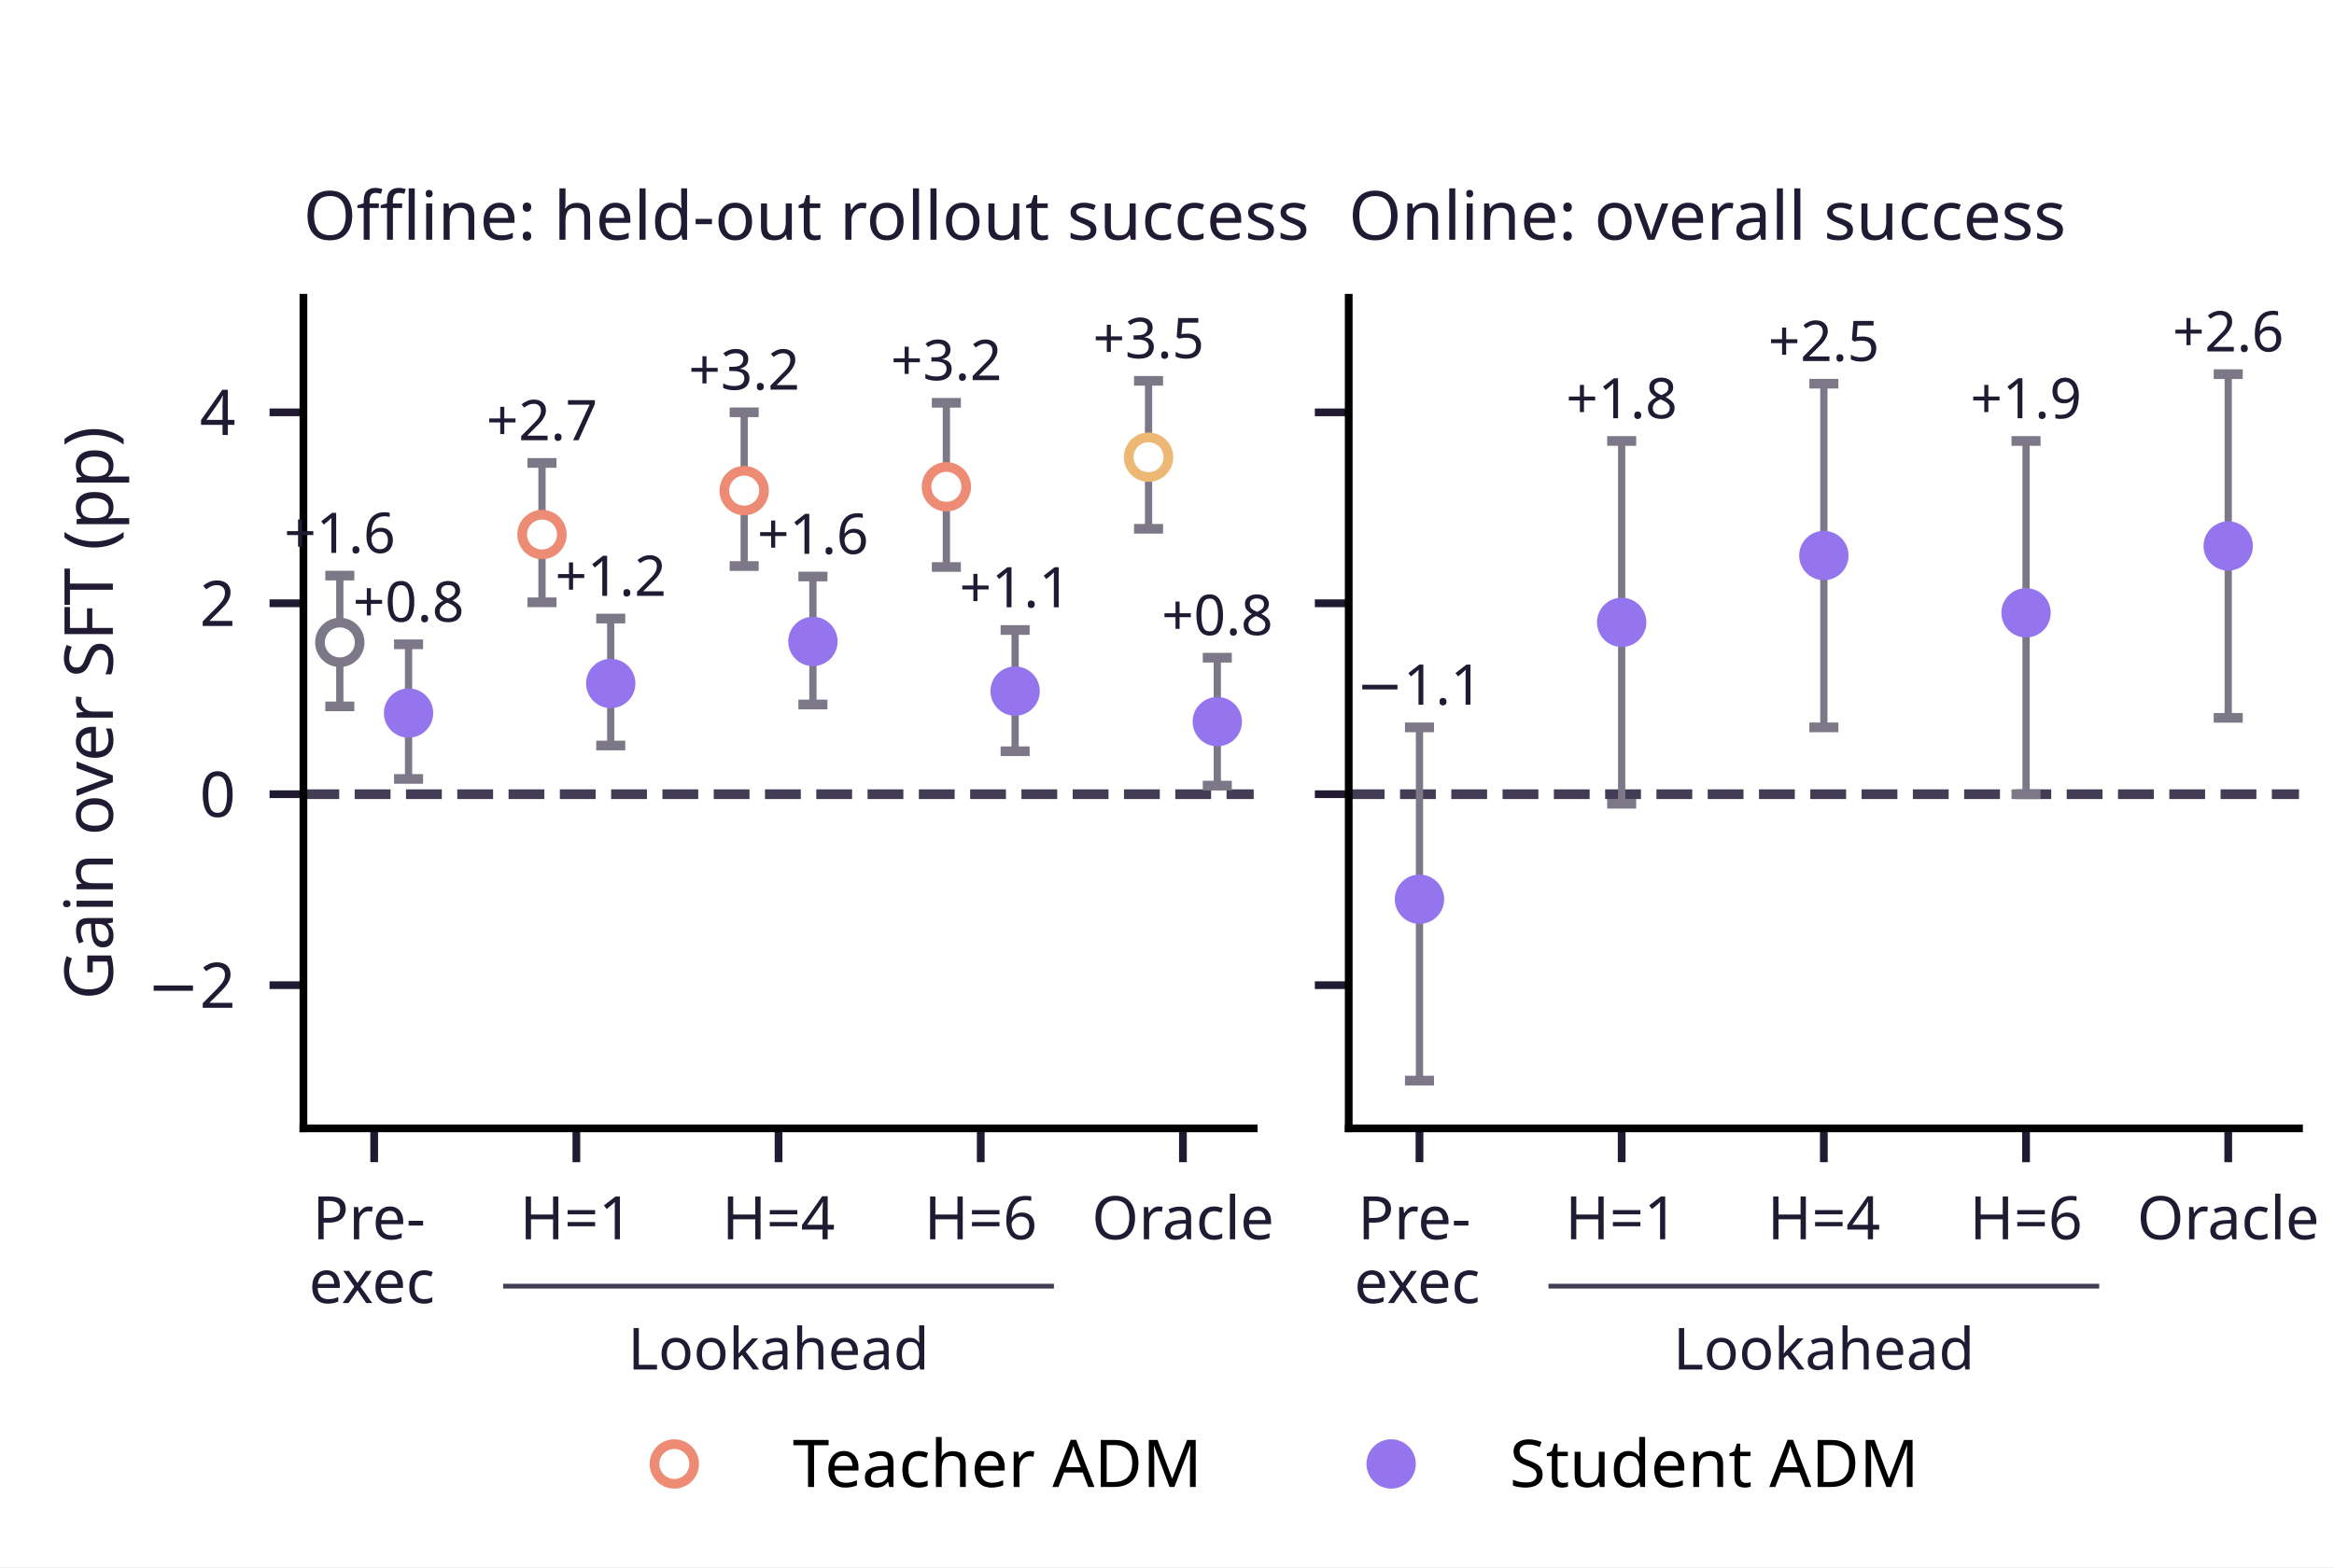
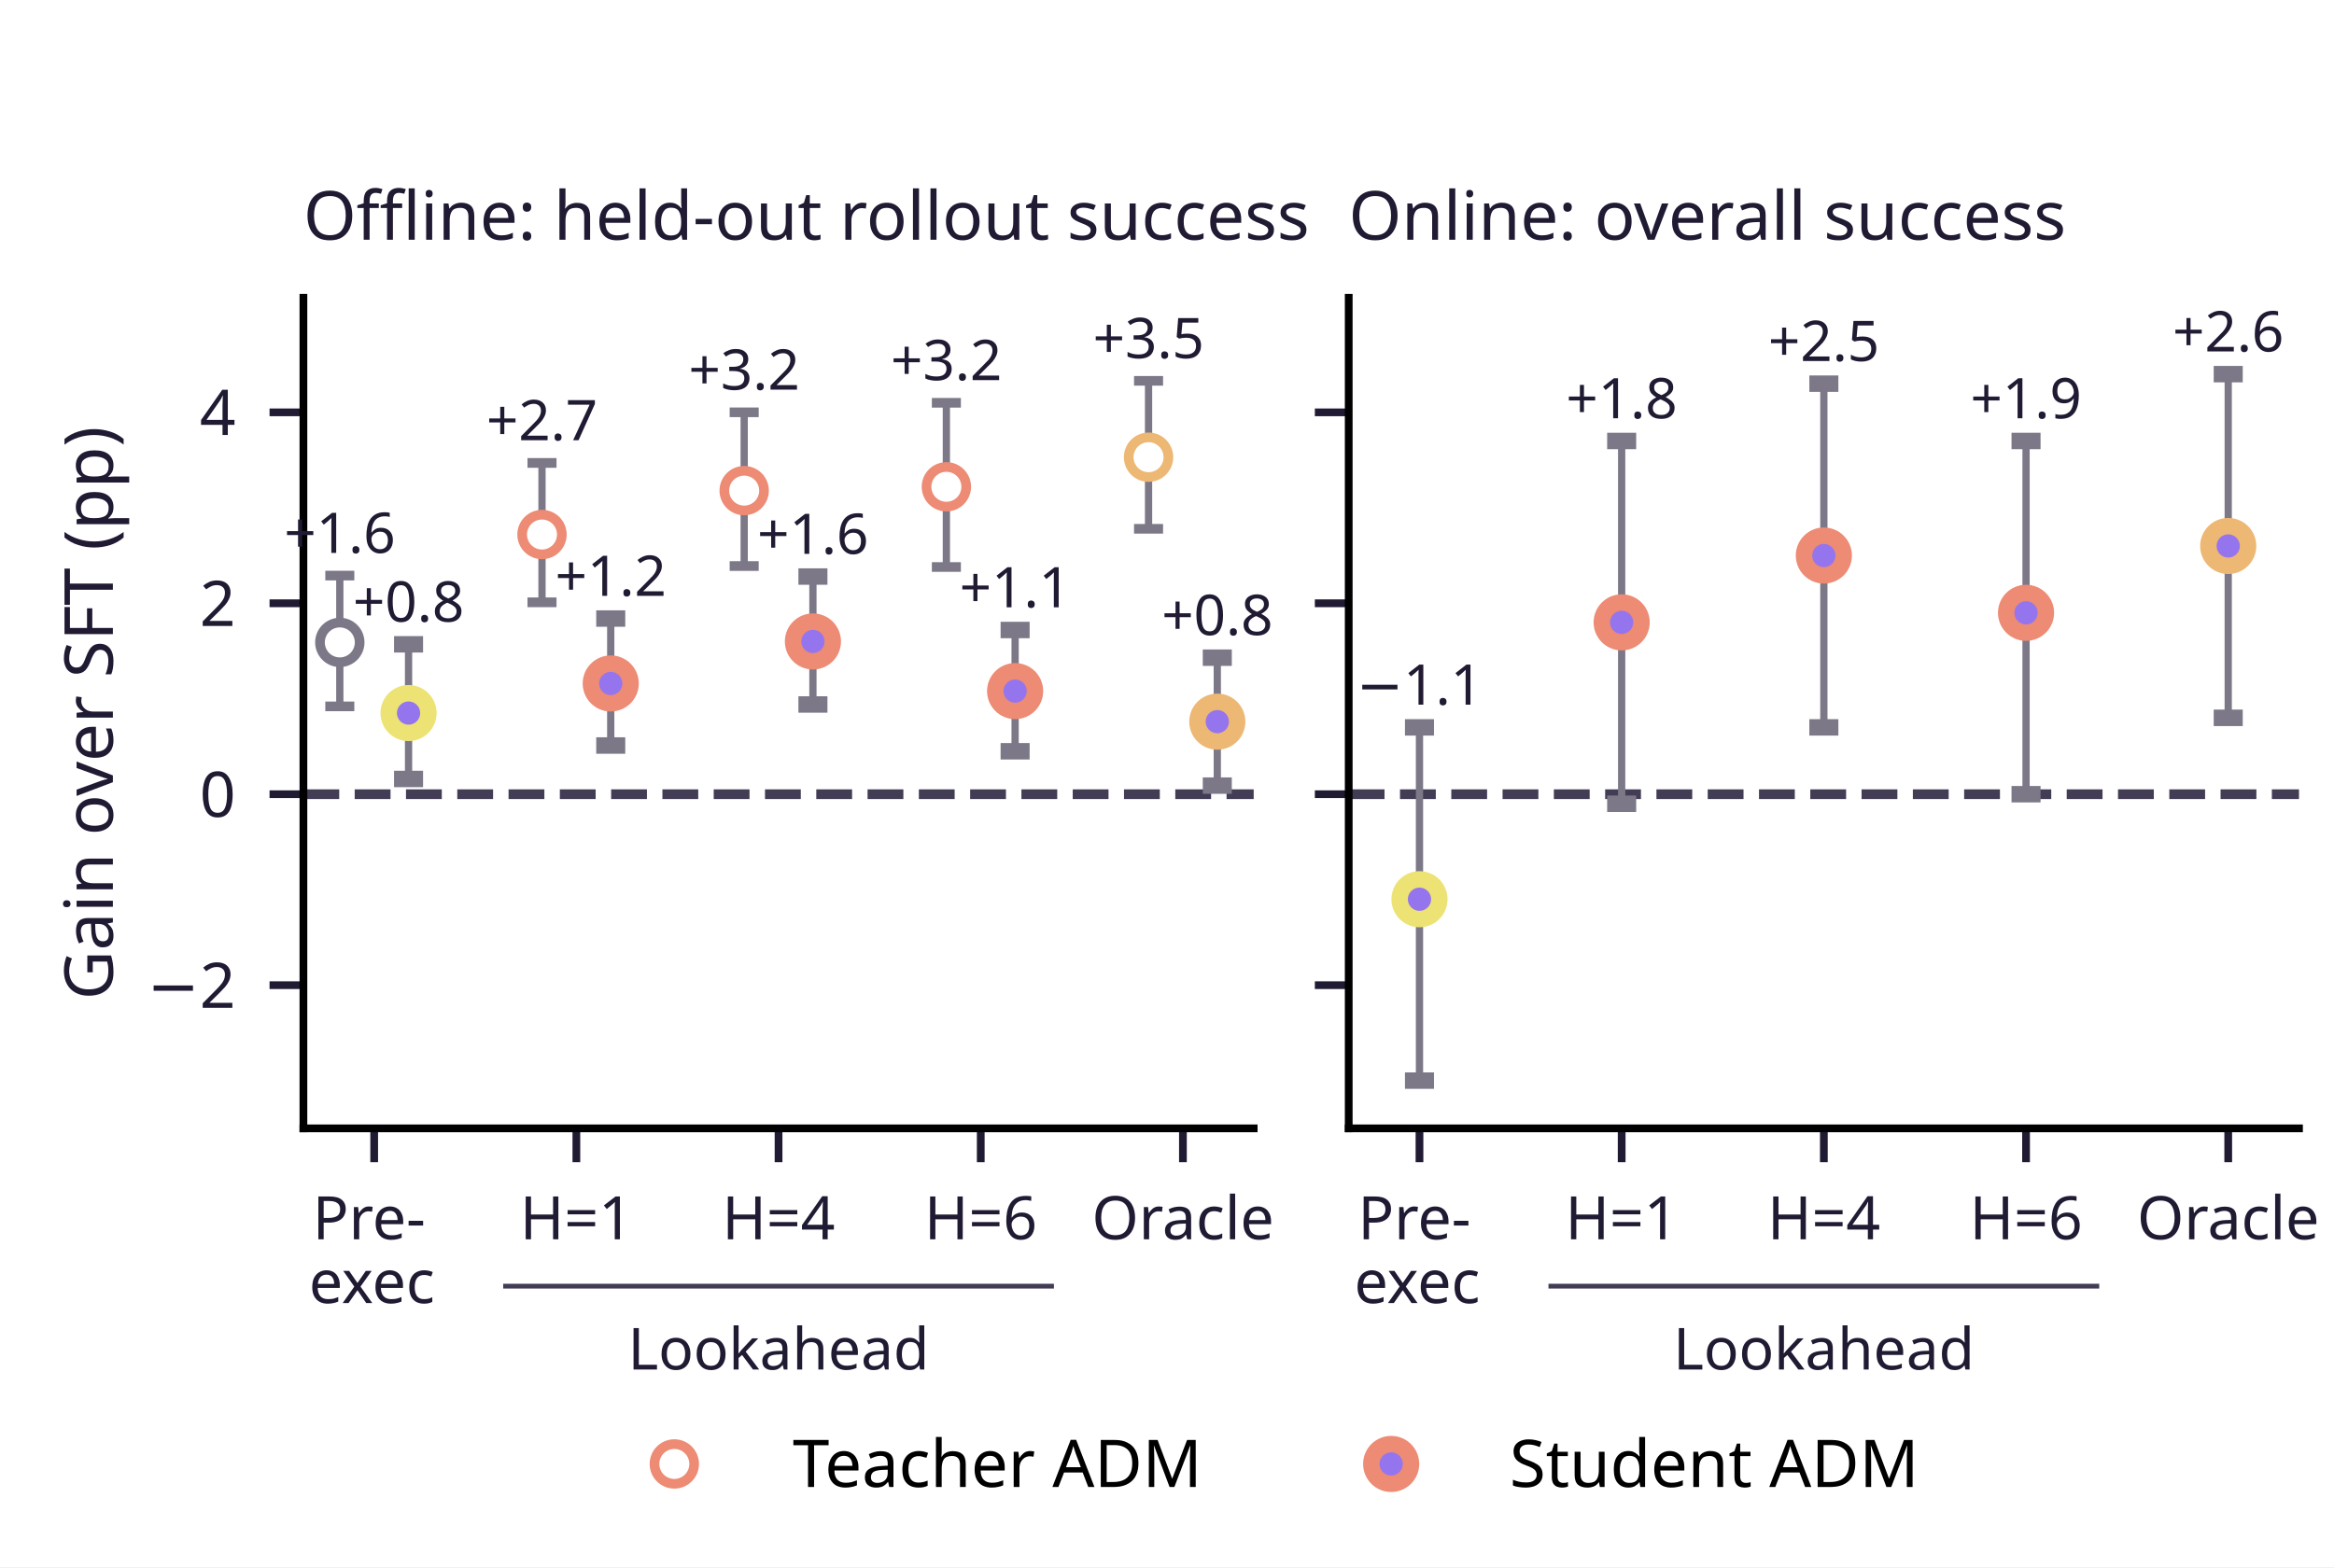
<svg xmlns="http://www.w3.org/2000/svg" xmlns:xlink="http://www.w3.org/1999/xlink" width="241.2pt" height="162pt" viewBox="0 0 241.2 162" version="1.1">
  <defs>
    <style type="text/css">*{stroke-linejoin: round; stroke-linecap: butt}</style>
  </defs>
  <g id="figure_1">
    <g id="patch_1">
      <path d="M 0 162 L 241.2 162 L 241.2 0 L 0 0 z " style="fill: #ffffff" />
    </g>
    <g id="axes_1">
      <g id="patch_2">
        <path d="M 31.356 116.64 L 129.559 116.64 L 129.559 30.78 L 31.356 30.78 z " style="fill: #ffffff" />
      </g>
      <g id="line2d_1">
-         <path d="M 31.356 82.099 L 129.559 82.099 " clip-path="url(#p2e3194e128)" style="fill: none; stroke-dasharray: 3.7,1.6; stroke-dashoffset: 0; stroke: #423c54" />
+         <path d="M 31.356 82.099 L 129.559 82.099 " clip-path="url(#pa3177fb315)" style="fill: none; stroke-dasharray: 3.7,1.6; stroke-dashoffset: 0; stroke: #423c54" />
      </g>
      <g id="matplotlib.axis_1">
        <g id="xtick_1">
          <g id="line2d_2">
            <defs>
-               <path id="mbdfb143b2e" d="M 0 0 L 0 3.5 " style="stroke: #211a33; stroke-width: 0.8" />
+               <path id="m9392dc251a" d="M 0 0 L 0 3.5 " style="stroke: #211a33; stroke-width: 0.8" />
            </defs>
            <g>
-               <use xlink:href="#mbdfb143b2e" x="38.669" y="116.64" style="fill: #211a33; stroke: #211a33; stroke-width: 0.8" />
+               <use xlink:href="#m9392dc251a" x="38.669" y="116.64" style="fill: #211a33; stroke: #211a33; stroke-width: 0.8" />
            </g>
          </g>
          <g id="text_1">
            <text style="fill: #211a33; font: 6.2px 'Albert Sans'" transform="translate(32.29218 128.104)">Pre-</text>
            <text style="fill: #211a33; font: 6.2px 'Albert Sans'" transform="translate(31.92648 134.7008)">exec</text>
          </g>
        </g>
        <g id="xtick_2">
          <g id="line2d_3">
            <g>
-               <use xlink:href="#mbdfb143b2e" x="59.563" y="116.64" style="fill: #211a33; stroke: #211a33; stroke-width: 0.8" />
+               <use xlink:href="#m9392dc251a" x="59.563" y="116.64" style="fill: #211a33; stroke: #211a33; stroke-width: 0.8" />
            </g>
          </g>
          <g id="text_2">
            <text style="fill: #211a33; font: 6.2px 'Albert Sans'; text-anchor: middle" x="59.563" y="128.104" transform="rotate(-0 59.5632 128.104)">H=1</text>
          </g>
        </g>
        <g id="xtick_3">
          <g id="line2d_4">
            <g>
-               <use xlink:href="#mbdfb143b2e" x="80.457" y="116.64" style="fill: #211a33; stroke: #211a33; stroke-width: 0.8" />
+               <use xlink:href="#m9392dc251a" x="80.457" y="116.64" style="fill: #211a33; stroke: #211a33; stroke-width: 0.8" />
            </g>
          </g>
          <g id="text_3">
            <text style="fill: #211a33; font: 6.2px 'Albert Sans'; text-anchor: middle" x="80.457" y="128.104" transform="rotate(-0 80.45743 128.104)">H=4</text>
          </g>
        </g>
        <g id="xtick_4">
          <g id="line2d_5">
            <g>
-               <use xlink:href="#mbdfb143b2e" x="101.352" y="116.64" style="fill: #211a33; stroke: #211a33; stroke-width: 0.8" />
+               <use xlink:href="#m9392dc251a" x="101.352" y="116.64" style="fill: #211a33; stroke: #211a33; stroke-width: 0.8" />
            </g>
          </g>
          <g id="text_4">
            <text style="fill: #211a33; font: 6.2px 'Albert Sans'; text-anchor: middle" x="101.352" y="128.104" transform="rotate(-0 101.3517 128.104)">H=6</text>
          </g>
        </g>
        <g id="xtick_5">
          <g id="line2d_6">
            <g>
-               <use xlink:href="#mbdfb143b2e" x="122.246" y="116.64" style="fill: #211a33; stroke: #211a33; stroke-width: 0.8" />
+               <use xlink:href="#m9392dc251a" x="122.246" y="116.64" style="fill: #211a33; stroke: #211a33; stroke-width: 0.8" />
            </g>
          </g>
          <g id="text_5">
            <text style="fill: #211a33; font: 6.2px 'Albert Sans'; text-anchor: middle" x="122.246" y="128.104" transform="rotate(-0 122.2459 128.104)">Oracle</text>
          </g>
        </g>
      </g>
      <g id="matplotlib.axis_2">
        <g id="ytick_1">
          <g id="line2d_7">
            <defs>
-               <path id="m03a9b9567f" d="M 0 0 L -3.5 0 " style="stroke: #211a33; stroke-width: 0.8" />
+               <path id="mfbe1d885b4" d="M 0 0 L -3.5 0 " style="stroke: #211a33; stroke-width: 0.8" />
            </defs>
            <g>
-               <use xlink:href="#m03a9b9567f" x="31.356" y="101.837" style="fill: #211a33; stroke: #211a33; stroke-width: 0.8" />
+               <use xlink:href="#mfbe1d885b4" x="31.356" y="101.837" style="fill: #211a33; stroke: #211a33; stroke-width: 0.8" />
            </g>
          </g>
          <g id="text_6">
            <text style="fill: #211a33; font: 6.5px 'Albert Sans'; text-anchor: end" x="24.356" y="104.177" transform="rotate(-0 24.356 104.1766)">−2</text>
          </g>
        </g>
        <g id="ytick_2">
          <g id="line2d_8">
            <g>
-               <use xlink:href="#m03a9b9567f" x="31.356" y="82.099" style="fill: #211a33; stroke: #211a33; stroke-width: 0.8" />
+               <use xlink:href="#mfbe1d885b4" x="31.356" y="82.099" style="fill: #211a33; stroke: #211a33; stroke-width: 0.8" />
            </g>
          </g>
          <g id="text_7">
            <text style="fill: #211a33; font: 6.5px 'Albert Sans'; text-anchor: end" x="24.356" y="84.439" transform="rotate(-0 24.356 84.43862)">0</text>
          </g>
        </g>
        <g id="ytick_3">
          <g id="line2d_9">
            <g>
-               <use xlink:href="#m03a9b9567f" x="31.356" y="62.361" style="fill: #211a33; stroke: #211a33; stroke-width: 0.8" />
+               <use xlink:href="#mfbe1d885b4" x="31.356" y="62.361" style="fill: #211a33; stroke: #211a33; stroke-width: 0.8" />
            </g>
          </g>
          <g id="text_8">
            <text style="fill: #211a33; font: 6.5px 'Albert Sans'; text-anchor: end" x="24.356" y="64.701" transform="rotate(-0 24.356 64.70069)">2</text>
          </g>
        </g>
        <g id="ytick_4">
          <g id="line2d_10">
            <g>
-               <use xlink:href="#m03a9b9567f" x="31.356" y="42.623" style="fill: #211a33; stroke: #211a33; stroke-width: 0.8" />
+               <use xlink:href="#mfbe1d885b4" x="31.356" y="42.623" style="fill: #211a33; stroke: #211a33; stroke-width: 0.8" />
            </g>
          </g>
          <g id="text_9">
            <text style="fill: #211a33; font: 6.5px 'Albert Sans'; text-anchor: end" x="24.356" y="44.963" transform="rotate(-0 24.356 44.96276)">4</text>
          </g>
        </g>
        <g id="text_10">
          <text style="fill: #211a33; font: 7px 'Albert Sans'; text-anchor: middle" x="11.664" y="73.71" transform="rotate(-90 11.66381 73.71)">Gain over SFT (pp)</text>
        </g>
      </g>
      <g id="line2d_11">
        <path d="M 52.25 132.953 L 108.665 132.953 " style="fill: none; stroke: #423c54; stroke-width: 0.5; stroke-linecap: square" />
      </g>
      <g id="patch_3">
        <path d="M 31.356 116.64 L 31.356 30.78 " style="fill: none; stroke: #000000; stroke-width: 0.8; stroke-linejoin: miter; stroke-linecap: square" />
      </g>
      <g id="patch_4">
        <path d="M 31.356 116.64 L 129.559 116.64 " style="fill: none; stroke: #000000; stroke-width: 0.8; stroke-linejoin: miter; stroke-linecap: square" />
      </g>
      <g id="LineCollection_1">
-         <path d="M 35.117 73.019 L 35.117 59.499 " clip-path="url(#p2e3194e128)" style="fill: none; stroke: #7c7887; stroke-width: 0.75" />
+         <path d="M 35.117 73.019 L 35.117 59.499 " clip-path="url(#pa3177fb315)" style="fill: none; stroke: #7c7887; stroke-width: 0.75" />
      </g>
      <g id="line2d_12">
        <defs>
-           <path id="m107eecddb9" d="M 1.5 0 L -1.5 -0 " style="stroke: #7c7887" />
-         </defs>
-         <g clip-path="url(#p2e3194e128)">
-           <use xlink:href="#m107eecddb9" x="35.117" y="73.019" style="fill: #7c7887; stroke: #7c7887" />
+           <path id="m12456e7d5e" d="M 1.5 0 L -1.5 -0 " style="stroke: #7c7887" />
+         </defs>
+         <g clip-path="url(#pa3177fb315)">
+           <use xlink:href="#m12456e7d5e" x="35.117" y="73.019" style="fill: #7c7887; stroke: #7c7887" />
        </g>
      </g>
      <g id="line2d_13">
-         <g clip-path="url(#p2e3194e128)">
-           <use xlink:href="#m107eecddb9" x="35.117" y="59.499" style="fill: #7c7887; stroke: #7c7887" />
+         <g clip-path="url(#pa3177fb315)">
+           <use xlink:href="#m12456e7d5e" x="35.117" y="59.499" style="fill: #7c7887; stroke: #7c7887" />
        </g>
      </g>
      <g id="text_11">
        <text style="fill: #211a33; font: 5.8px 'Albert Sans'; text-anchor: middle" x="35.117" y="57.154" transform="rotate(-0 35.11696 57.15441)">+1.6</text>
      </g>
      <g id="LineCollection_2">
-         <path d="M 42.221 80.52 L 42.221 66.604 " clip-path="url(#p2e3194e128)" style="fill: none; stroke: #7c7887; stroke-width: 0.75" />
+         <path d="M 42.221 80.52 L 42.221 66.604 " clip-path="url(#pa3177fb315)" style="fill: none; stroke: #7c7887; stroke-width: 0.75" />
      </g>
      <g id="line2d_14">
-         <g clip-path="url(#p2e3194e128)">
-           <use xlink:href="#m107eecddb9" x="42.221" y="80.52" style="fill: #7c7887; stroke: #7c7887" />
+         <defs>
+           <path id="m6aa49bd186" d="M 1.5 0 L -1.5 -0 " style="stroke: #7c7887; stroke-width: 1.7" />
+         </defs>
+         <g clip-path="url(#pa3177fb315)">
+           <use xlink:href="#m6aa49bd186" x="42.221" y="80.52" style="fill: #7c7887; stroke: #7c7887; stroke-width: 1.7" />
        </g>
      </g>
      <g id="line2d_15">
-         <g clip-path="url(#p2e3194e128)">
-           <use xlink:href="#m107eecddb9" x="42.221" y="66.604" style="fill: #7c7887; stroke: #7c7887" />
+         <g clip-path="url(#pa3177fb315)">
+           <use xlink:href="#m6aa49bd186" x="42.221" y="66.604" style="fill: #7c7887; stroke: #7c7887; stroke-width: 1.7" />
        </g>
      </g>
      <g id="text_12">
        <text style="fill: #211a33; font: 5.8px 'Albert Sans'; text-anchor: middle" x="42.221" y="64.26" transform="rotate(-0 42.221 64.26007)">+0.8</text>
      </g>
      <g id="LineCollection_3">
-         <path d="M 56.011 62.262 L 56.011 47.853 " clip-path="url(#p2e3194e128)" style="fill: none; stroke: #7c7887; stroke-width: 0.75" />
+         <path d="M 56.011 62.262 L 56.011 47.853 " clip-path="url(#pa3177fb315)" style="fill: none; stroke: #7c7887; stroke-width: 0.75" />
      </g>
      <g id="line2d_16">
-         <g clip-path="url(#p2e3194e128)">
-           <use xlink:href="#m107eecddb9" x="56.011" y="62.262" style="fill: #7c7887; stroke: #7c7887" />
+         <g clip-path="url(#pa3177fb315)">
+           <use xlink:href="#m12456e7d5e" x="56.011" y="62.262" style="fill: #7c7887; stroke: #7c7887" />
        </g>
      </g>
      <g id="line2d_17">
-         <g clip-path="url(#p2e3194e128)">
-           <use xlink:href="#m107eecddb9" x="56.011" y="47.853" style="fill: #7c7887; stroke: #7c7887" />
+         <g clip-path="url(#pa3177fb315)">
+           <use xlink:href="#m12456e7d5e" x="56.011" y="47.853" style="fill: #7c7887; stroke: #7c7887" />
        </g>
      </g>
      <g id="text_13">
        <text style="fill: #211a33; font: 5.8px 'Albert Sans'; text-anchor: middle" x="56.011" y="45.509" transform="rotate(-0 56.01118 45.50903)">+2.7</text>
      </g>
      <g id="LineCollection_4">
-         <path d="M 63.115 77.065 L 63.115 63.94 " clip-path="url(#p2e3194e128)" style="fill: none; stroke: #7c7887; stroke-width: 0.75" />
+         <path d="M 63.115 77.065 L 63.115 63.94 " clip-path="url(#pa3177fb315)" style="fill: none; stroke: #7c7887; stroke-width: 0.75" />
      </g>
      <g id="line2d_18">
-         <g clip-path="url(#p2e3194e128)">
-           <use xlink:href="#m107eecddb9" x="63.115" y="77.065" style="fill: #7c7887; stroke: #7c7887" />
+         <g clip-path="url(#pa3177fb315)">
+           <use xlink:href="#m6aa49bd186" x="63.115" y="77.065" style="fill: #7c7887; stroke: #7c7887; stroke-width: 1.7" />
        </g>
      </g>
      <g id="line2d_19">
-         <g clip-path="url(#p2e3194e128)">
-           <use xlink:href="#m107eecddb9" x="63.115" y="63.94" style="fill: #7c7887; stroke: #7c7887" />
+         <g clip-path="url(#pa3177fb315)">
+           <use xlink:href="#m6aa49bd186" x="63.115" y="63.94" style="fill: #7c7887; stroke: #7c7887; stroke-width: 1.7" />
        </g>
      </g>
      <g id="text_14">
        <text style="fill: #211a33; font: 5.8px 'Albert Sans'; text-anchor: middle" x="63.115" y="61.595" transform="rotate(-0 63.11522 61.59545)">+1.2</text>
      </g>
      <g id="LineCollection_5">
-         <path d="M 76.905 58.512 L 76.905 42.623 " clip-path="url(#p2e3194e128)" style="fill: none; stroke: #7c7887; stroke-width: 0.75" />
+         <path d="M 76.905 58.512 L 76.905 42.623 " clip-path="url(#pa3177fb315)" style="fill: none; stroke: #7c7887; stroke-width: 0.75" />
      </g>
      <g id="line2d_20">
-         <g clip-path="url(#p2e3194e128)">
-           <use xlink:href="#m107eecddb9" x="76.905" y="58.512" style="fill: #7c7887; stroke: #7c7887" />
+         <g clip-path="url(#pa3177fb315)">
+           <use xlink:href="#m12456e7d5e" x="76.905" y="58.512" style="fill: #7c7887; stroke: #7c7887" />
        </g>
      </g>
      <g id="line2d_21">
-         <g clip-path="url(#p2e3194e128)">
-           <use xlink:href="#m107eecddb9" x="76.905" y="42.623" style="fill: #7c7887; stroke: #7c7887" />
+         <g clip-path="url(#pa3177fb315)">
+           <use xlink:href="#m12456e7d5e" x="76.905" y="42.623" style="fill: #7c7887; stroke: #7c7887" />
        </g>
      </g>
      <g id="text_15">
        <text style="fill: #211a33; font: 5.8px 'Albert Sans'; text-anchor: middle" x="76.905" y="40.278" transform="rotate(-0 76.90541 40.27848)">+3.2</text>
      </g>
      <g id="LineCollection_6">
-         <path d="M 84.009 72.822 L 84.009 59.597 " clip-path="url(#p2e3194e128)" style="fill: none; stroke: #7c7887; stroke-width: 0.75" />
+         <path d="M 84.009 72.822 L 84.009 59.597 " clip-path="url(#pa3177fb315)" style="fill: none; stroke: #7c7887; stroke-width: 0.75" />
      </g>
      <g id="line2d_22">
-         <g clip-path="url(#p2e3194e128)">
-           <use xlink:href="#m107eecddb9" x="84.009" y="72.822" style="fill: #7c7887; stroke: #7c7887" />
+         <g clip-path="url(#pa3177fb315)">
+           <use xlink:href="#m6aa49bd186" x="84.009" y="72.822" style="fill: #7c7887; stroke: #7c7887; stroke-width: 1.7" />
        </g>
      </g>
      <g id="line2d_23">
-         <g clip-path="url(#p2e3194e128)">
-           <use xlink:href="#m107eecddb9" x="84.009" y="59.597" style="fill: #7c7887; stroke: #7c7887" />
+         <g clip-path="url(#pa3177fb315)">
+           <use xlink:href="#m6aa49bd186" x="84.009" y="59.597" style="fill: #7c7887; stroke: #7c7887; stroke-width: 1.7" />
        </g>
      </g>
      <g id="text_16">
        <text style="fill: #211a33; font: 5.8px 'Albert Sans'; text-anchor: middle" x="84.009" y="57.253" transform="rotate(-0 84.00945 57.2531)">+1.6</text>
      </g>
      <g id="LineCollection_7">
-         <path d="M 97.8 58.61 L 97.8 41.636 " clip-path="url(#p2e3194e128)" style="fill: none; stroke: #7c7887; stroke-width: 0.75" />
+         <path d="M 97.8 58.61 L 97.8 41.636 " clip-path="url(#pa3177fb315)" style="fill: none; stroke: #7c7887; stroke-width: 0.75" />
      </g>
      <g id="line2d_24">
-         <g clip-path="url(#p2e3194e128)">
-           <use xlink:href="#m107eecddb9" x="97.8" y="58.61" style="fill: #7c7887; stroke: #7c7887" />
+         <g clip-path="url(#pa3177fb315)">
+           <use xlink:href="#m12456e7d5e" x="97.8" y="58.61" style="fill: #7c7887; stroke: #7c7887" />
        </g>
      </g>
      <g id="line2d_25">
-         <g clip-path="url(#p2e3194e128)">
-           <use xlink:href="#m107eecddb9" x="97.8" y="41.636" style="fill: #7c7887; stroke: #7c7887" />
+         <g clip-path="url(#pa3177fb315)">
+           <use xlink:href="#m12456e7d5e" x="97.8" y="41.636" style="fill: #7c7887; stroke: #7c7887" />
        </g>
      </g>
      <g id="text_17">
        <text style="fill: #211a33; font: 5.8px 'Albert Sans'; text-anchor: middle" x="97.8" y="39.292" transform="rotate(-0 97.79963 39.29159)">+3.2</text>
      </g>
      <g id="LineCollection_8">
-         <path d="M 104.904 77.658 L 104.904 65.124 " clip-path="url(#p2e3194e128)" style="fill: none; stroke: #7c7887; stroke-width: 0.75" />
+         <path d="M 104.904 77.658 L 104.904 65.124 " clip-path="url(#pa3177fb315)" style="fill: none; stroke: #7c7887; stroke-width: 0.75" />
      </g>
      <g id="line2d_26">
-         <g clip-path="url(#p2e3194e128)">
-           <use xlink:href="#m107eecddb9" x="104.904" y="77.658" style="fill: #7c7887; stroke: #7c7887" />
+         <g clip-path="url(#pa3177fb315)">
+           <use xlink:href="#m6aa49bd186" x="104.904" y="77.658" style="fill: #7c7887; stroke: #7c7887; stroke-width: 1.7" />
        </g>
      </g>
      <g id="line2d_27">
-         <g clip-path="url(#p2e3194e128)">
-           <use xlink:href="#m107eecddb9" x="104.904" y="65.124" style="fill: #7c7887; stroke: #7c7887" />
+         <g clip-path="url(#pa3177fb315)">
+           <use xlink:href="#m6aa49bd186" x="104.904" y="65.124" style="fill: #7c7887; stroke: #7c7887; stroke-width: 1.7" />
        </g>
      </g>
      <g id="text_18">
        <text style="fill: #211a33; font: 5.8px 'Albert Sans'; text-anchor: middle" x="104.904" y="62.78" transform="rotate(-0 104.9037 62.77972)">+1.1</text>
      </g>
      <g id="LineCollection_9">
-         <path d="M 118.694 54.663 L 118.694 39.366 " clip-path="url(#p2e3194e128)" style="fill: none; stroke: #7c7887; stroke-width: 0.75" />
+         <path d="M 118.694 54.663 L 118.694 39.366 " clip-path="url(#pa3177fb315)" style="fill: none; stroke: #7c7887; stroke-width: 0.75" />
      </g>
      <g id="line2d_28">
-         <g clip-path="url(#p2e3194e128)">
-           <use xlink:href="#m107eecddb9" x="118.694" y="54.663" style="fill: #7c7887; stroke: #7c7887" />
+         <g clip-path="url(#pa3177fb315)">
+           <use xlink:href="#m12456e7d5e" x="118.694" y="54.663" style="fill: #7c7887; stroke: #7c7887" />
        </g>
      </g>
      <g id="line2d_29">
-         <g clip-path="url(#p2e3194e128)">
-           <use xlink:href="#m107eecddb9" x="118.694" y="39.366" style="fill: #7c7887; stroke: #7c7887" />
+         <g clip-path="url(#pa3177fb315)">
+           <use xlink:href="#m12456e7d5e" x="118.694" y="39.366" style="fill: #7c7887; stroke: #7c7887" />
        </g>
      </g>
      <g id="text_19">
        <text style="fill: #211a33; font: 5.8px 'Albert Sans'; text-anchor: middle" x="118.694" y="37.022" transform="rotate(-0 118.6939 37.02172)">+3.5</text>
      </g>
      <g id="LineCollection_10">
-         <path d="M 125.798 81.21 L 125.798 67.986 " clip-path="url(#p2e3194e128)" style="fill: none; stroke: #7c7887; stroke-width: 0.75" />
+         <path d="M 125.798 81.21 L 125.798 67.986 " clip-path="url(#pa3177fb315)" style="fill: none; stroke: #7c7887; stroke-width: 0.75" />
      </g>
      <g id="line2d_30">
-         <g clip-path="url(#p2e3194e128)">
-           <use xlink:href="#m107eecddb9" x="125.798" y="81.21" style="fill: #7c7887; stroke: #7c7887" />
+         <g clip-path="url(#pa3177fb315)">
+           <use xlink:href="#m6aa49bd186" x="125.798" y="81.21" style="fill: #7c7887; stroke: #7c7887; stroke-width: 1.7" />
        </g>
      </g>
      <g id="line2d_31">
-         <g clip-path="url(#p2e3194e128)">
-           <use xlink:href="#m107eecddb9" x="125.798" y="67.986" style="fill: #7c7887; stroke: #7c7887" />
+         <g clip-path="url(#pa3177fb315)">
+           <use xlink:href="#m6aa49bd186" x="125.798" y="67.986" style="fill: #7c7887; stroke: #7c7887; stroke-width: 1.7" />
        </g>
      </g>
      <g id="text_20">
        <text style="fill: #211a33; font: 5.8px 'Albert Sans'; text-anchor: middle" x="125.798" y="65.642" transform="rotate(-0 125.7979 65.64172)">+0.8</text>
      </g>
      <g id="text_21">
        <text style="fill: #211a33; font: 6px 'Albert Sans'; text-anchor: middle" x="80.457" y="141.566" transform="rotate(-0 80.45743 141.5664)">Lookahead</text>
      </g>
      <g id="text_22">
        <text style="fill: #211a33; font: 7px 'Albert Sans'; text-anchor: start" x="31.356" y="24.78" transform="rotate(-0 31.356 24.78)">Offline: held-out rollout success</text>
      </g>
      <g id="line2d_32">
        <defs>
-           <path id="m6fbfef5389" d="M 0 2.05 C 0.544 2.05 1.065 1.834 1.45 1.45 C 1.834 1.065 2.05 0.544 2.05 0 C 2.05 -0.544 1.834 -1.065 1.45 -1.45 C 1.065 -1.834 0.544 -2.05 0 -2.05 C -0.544 -2.05 -1.065 -1.834 -1.45 -1.45 C -1.834 -1.065 -2.05 -0.544 -2.05 0 C -2.05 0.544 -1.834 1.065 -1.45 1.45 C -1.065 1.834 -0.544 2.05 0 2.05 z " style="stroke: #7c7887" />
-         </defs>
-         <g clip-path="url(#p2e3194e128)">
-           <use xlink:href="#m6fbfef5389" x="35.117" y="66.407" style="fill: #ffffff; stroke: #7c7887" />
+           <path id="mda0b24af96" d="M 0 2.05 C 0.544 2.05 1.065 1.834 1.45 1.45 C 1.834 1.065 2.05 0.544 2.05 0 C 2.05 -0.544 1.834 -1.065 1.45 -1.45 C 1.065 -1.834 0.544 -2.05 0 -2.05 C -0.544 -2.05 -1.065 -1.834 -1.45 -1.45 C -1.834 -1.065 -2.05 -0.544 -2.05 0 C -2.05 0.544 -1.834 1.065 -1.45 1.45 C -1.065 1.834 -0.544 2.05 0 2.05 z " style="stroke: #7c7887" />
+         </defs>
+         <g clip-path="url(#pa3177fb315)">
+           <use xlink:href="#mda0b24af96" x="35.117" y="66.407" style="fill: #ffffff; stroke: #7c7887" />
        </g>
      </g>
      <g id="line2d_33">
        <defs>
-           <path id="m07f1696a6e" d="M 0 2.05 C 0.544 2.05 1.065 1.834 1.45 1.45 C 1.834 1.065 2.05 0.544 2.05 0 C 2.05 -0.544 1.834 -1.065 1.45 -1.45 C 1.065 -1.834 0.544 -2.05 0 -2.05 C -0.544 -2.05 -1.065 -1.834 -1.45 -1.45 C -1.834 -1.065 -2.05 -0.544 -2.05 0 C -2.05 0.544 -1.834 1.065 -1.45 1.45 C -1.065 1.834 -0.544 2.05 0 2.05 z " style="stroke: #9575ee" />
-         </defs>
-         <g clip-path="url(#p2e3194e128)">
-           <use xlink:href="#m07f1696a6e" x="42.221" y="73.71" style="fill: #9575ee; stroke: #9575ee" />
+           <path id="mb152debb1c" d="M 0 2.05 C 0.544 2.05 1.065 1.834 1.45 1.45 C 1.834 1.065 2.05 0.544 2.05 0 C 2.05 -0.544 1.834 -1.065 1.45 -1.45 C 1.065 -1.834 0.544 -2.05 0 -2.05 C -0.544 -2.05 -1.065 -1.834 -1.45 -1.45 C -1.834 -1.065 -2.05 -0.544 -2.05 0 C -2.05 0.544 -1.834 1.065 -1.45 1.45 C -1.065 1.834 -0.544 2.05 0 2.05 z " style="stroke: #ede374; stroke-width: 1.7" />
+         </defs>
+         <g clip-path="url(#pa3177fb315)">
+           <use xlink:href="#mb152debb1c" x="42.221" y="73.71" style="fill: #9575ee; stroke: #ede374; stroke-width: 1.7" />
        </g>
      </g>
      <g id="line2d_34">
        <defs>
-           <path id="m1b79dcc484" d="M 0 2.05 C 0.544 2.05 1.065 1.834 1.45 1.45 C 1.834 1.065 2.05 0.544 2.05 0 C 2.05 -0.544 1.834 -1.065 1.45 -1.45 C 1.065 -1.834 0.544 -2.05 0 -2.05 C -0.544 -2.05 -1.065 -1.834 -1.45 -1.45 C -1.834 -1.065 -2.05 -0.544 -2.05 0 C -2.05 0.544 -1.834 1.065 -1.45 1.45 C -1.065 1.834 -0.544 2.05 0 2.05 z " style="stroke: #ed8b74" />
-         </defs>
-         <g clip-path="url(#p2e3194e128)">
-           <use xlink:href="#m1b79dcc484" x="56.011" y="55.255" style="fill: #ffffff; stroke: #ed8b74" />
+           <path id="m5a34f22418" d="M 0 2.05 C 0.544 2.05 1.065 1.834 1.45 1.45 C 1.834 1.065 2.05 0.544 2.05 0 C 2.05 -0.544 1.834 -1.065 1.45 -1.45 C 1.065 -1.834 0.544 -2.05 0 -2.05 C -0.544 -2.05 -1.065 -1.834 -1.45 -1.45 C -1.834 -1.065 -2.05 -0.544 -2.05 0 C -2.05 0.544 -1.834 1.065 -1.45 1.45 C -1.065 1.834 -0.544 2.05 0 2.05 z " style="stroke: #ed8b74" />
+         </defs>
+         <g clip-path="url(#pa3177fb315)">
+           <use xlink:href="#m5a34f22418" x="56.011" y="55.255" style="fill: #ffffff; stroke: #ed8b74" />
        </g>
      </g>
      <g id="line2d_35">
-         <g clip-path="url(#p2e3194e128)">
-           <use xlink:href="#m07f1696a6e" x="63.115" y="70.651" style="fill: #9575ee; stroke: #9575ee" />
+         <defs>
+           <path id="m1e32c92351" d="M 0 2.05 C 0.544 2.05 1.065 1.834 1.45 1.45 C 1.834 1.065 2.05 0.544 2.05 0 C 2.05 -0.544 1.834 -1.065 1.45 -1.45 C 1.065 -1.834 0.544 -2.05 0 -2.05 C -0.544 -2.05 -1.065 -1.834 -1.45 -1.45 C -1.834 -1.065 -2.05 -0.544 -2.05 0 C -2.05 0.544 -1.834 1.065 -1.45 1.45 C -1.065 1.834 -0.544 2.05 0 2.05 z " style="stroke: #ed8b74; stroke-width: 1.7" />
+         </defs>
+         <g clip-path="url(#pa3177fb315)">
+           <use xlink:href="#m1e32c92351" x="63.115" y="70.651" style="fill: #9575ee; stroke: #ed8b74; stroke-width: 1.7" />
        </g>
      </g>
      <g id="line2d_36">
-         <g clip-path="url(#p2e3194e128)">
-           <use xlink:href="#m1b79dcc484" x="76.905" y="50.715" style="fill: #ffffff; stroke: #ed8b74" />
+         <g clip-path="url(#pa3177fb315)">
+           <use xlink:href="#m5a34f22418" x="76.905" y="50.715" style="fill: #ffffff; stroke: #ed8b74" />
        </g>
      </g>
      <g id="line2d_37">
-         <g clip-path="url(#p2e3194e128)">
-           <use xlink:href="#m07f1696a6e" x="84.009" y="66.308" style="fill: #9575ee; stroke: #9575ee" />
+         <g clip-path="url(#pa3177fb315)">
+           <use xlink:href="#m1e32c92351" x="84.009" y="66.308" style="fill: #9575ee; stroke: #ed8b74; stroke-width: 1.7" />
        </g>
      </g>
      <g id="line2d_38">
-         <g clip-path="url(#p2e3194e128)">
-           <use xlink:href="#m1b79dcc484" x="97.8" y="50.321" style="fill: #ffffff; stroke: #ed8b74" />
+         <g clip-path="url(#pa3177fb315)">
+           <use xlink:href="#m5a34f22418" x="97.8" y="50.321" style="fill: #ffffff; stroke: #ed8b74" />
        </g>
      </g>
      <g id="line2d_39">
-         <g clip-path="url(#p2e3194e128)">
-           <use xlink:href="#m07f1696a6e" x="104.904" y="71.44" style="fill: #9575ee; stroke: #9575ee" />
+         <g clip-path="url(#pa3177fb315)">
+           <use xlink:href="#m1e32c92351" x="104.904" y="71.44" style="fill: #9575ee; stroke: #ed8b74; stroke-width: 1.7" />
        </g>
      </g>
      <g id="line2d_40">
        <defs>
-           <path id="m853a7ab49e" d="M 0 2.05 C 0.544 2.05 1.065 1.834 1.45 1.45 C 1.834 1.065 2.05 0.544 2.05 0 C 2.05 -0.544 1.834 -1.065 1.45 -1.45 C 1.065 -1.834 0.544 -2.05 0 -2.05 C -0.544 -2.05 -1.065 -1.834 -1.45 -1.45 C -1.834 -1.065 -2.05 -0.544 -2.05 0 C -2.05 0.544 -1.834 1.065 -1.45 1.45 C -1.065 1.834 -0.544 2.05 0 2.05 z " style="stroke: #edb774" />
-         </defs>
-         <g clip-path="url(#p2e3194e128)">
-           <use xlink:href="#m853a7ab49e" x="118.694" y="47.261" style="fill: #ffffff; stroke: #edb774" />
+           <path id="me157e4e457" d="M 0 2.05 C 0.544 2.05 1.065 1.834 1.45 1.45 C 1.834 1.065 2.05 0.544 2.05 0 C 2.05 -0.544 1.834 -1.065 1.45 -1.45 C 1.065 -1.834 0.544 -2.05 0 -2.05 C -0.544 -2.05 -1.065 -1.834 -1.45 -1.45 C -1.834 -1.065 -2.05 -0.544 -2.05 0 C -2.05 0.544 -1.834 1.065 -1.45 1.45 C -1.065 1.834 -0.544 2.05 0 2.05 z " style="stroke: #edb774" />
+         </defs>
+         <g clip-path="url(#pa3177fb315)">
+           <use xlink:href="#me157e4e457" x="118.694" y="47.261" style="fill: #ffffff; stroke: #edb774" />
        </g>
      </g>
      <g id="line2d_41">
-         <g clip-path="url(#p2e3194e128)">
-           <use xlink:href="#m07f1696a6e" x="125.798" y="74.598" style="fill: #9575ee; stroke: #9575ee" />
+         <defs>
+           <path id="md23828b333" d="M 0 2.05 C 0.544 2.05 1.065 1.834 1.45 1.45 C 1.834 1.065 2.05 0.544 2.05 0 C 2.05 -0.544 1.834 -1.065 1.45 -1.45 C 1.065 -1.834 0.544 -2.05 0 -2.05 C -0.544 -2.05 -1.065 -1.834 -1.45 -1.45 C -1.834 -1.065 -2.05 -0.544 -2.05 0 C -2.05 0.544 -1.834 1.065 -1.45 1.45 C -1.065 1.834 -0.544 2.05 0 2.05 z " style="stroke: #edb774; stroke-width: 1.7" />
+         </defs>
+         <g clip-path="url(#pa3177fb315)">
+           <use xlink:href="#md23828b333" x="125.798" y="74.598" style="fill: #9575ee; stroke: #edb774; stroke-width: 1.7" />
        </g>
      </g>
    </g>
    <g id="axes_2">
      <g id="patch_5">
        <path d="M 139.379 116.64 L 237.582 116.64 L 237.582 30.78 L 139.379 30.78 z " style="fill: #ffffff" />
      </g>
      <g id="line2d_42">
-         <path d="M 139.379 82.099 L 237.582 82.099 " clip-path="url(#p106bf5eaf4)" style="fill: none; stroke-dasharray: 3.7,1.6; stroke-dashoffset: 0; stroke: #423c54" />
+         <path d="M 139.379 82.099 L 237.582 82.099 " clip-path="url(#pa99dae4650)" style="fill: none; stroke-dasharray: 3.7,1.6; stroke-dashoffset: 0; stroke: #423c54" />
      </g>
      <g id="matplotlib.axis_3">
        <g id="xtick_6">
          <g id="line2d_43">
            <g>
-               <use xlink:href="#mbdfb143b2e" x="146.692" y="116.64" style="fill: #211a33; stroke: #211a33; stroke-width: 0.8" />
+               <use xlink:href="#m9392dc251a" x="146.692" y="116.64" style="fill: #211a33; stroke: #211a33; stroke-width: 0.8" />
            </g>
          </g>
          <g id="text_23">
            <text style="fill: #211a33; font: 6.2px 'Albert Sans'" transform="translate(140.3153 128.104)">Pre-</text>
            <text style="fill: #211a33; font: 6.2px 'Albert Sans'" transform="translate(139.9496 134.7008)">exec</text>
          </g>
        </g>
        <g id="xtick_7">
          <g id="line2d_44">
            <g>
-               <use xlink:href="#mbdfb143b2e" x="167.586" y="116.64" style="fill: #211a33; stroke: #211a33; stroke-width: 0.8" />
+               <use xlink:href="#m9392dc251a" x="167.586" y="116.64" style="fill: #211a33; stroke: #211a33; stroke-width: 0.8" />
            </g>
          </g>
          <g id="text_24">
            <text style="fill: #211a33; font: 6.2px 'Albert Sans'; text-anchor: middle" x="167.586" y="128.104" transform="rotate(-0 167.5863 128.104)">H=1</text>
          </g>
        </g>
        <g id="xtick_8">
          <g id="line2d_45">
            <g>
-               <use xlink:href="#mbdfb143b2e" x="188.481" y="116.64" style="fill: #211a33; stroke: #211a33; stroke-width: 0.8" />
+               <use xlink:href="#m9392dc251a" x="188.481" y="116.64" style="fill: #211a33; stroke: #211a33; stroke-width: 0.8" />
            </g>
          </g>
          <g id="text_25">
            <text style="fill: #211a33; font: 6.2px 'Albert Sans'; text-anchor: middle" x="188.481" y="128.104" transform="rotate(-0 188.4806 128.104)">H=4</text>
          </g>
        </g>
        <g id="xtick_9">
          <g id="line2d_46">
            <g>
-               <use xlink:href="#mbdfb143b2e" x="209.375" y="116.64" style="fill: #211a33; stroke: #211a33; stroke-width: 0.8" />
+               <use xlink:href="#m9392dc251a" x="209.375" y="116.64" style="fill: #211a33; stroke: #211a33; stroke-width: 0.8" />
            </g>
          </g>
          <g id="text_26">
            <text style="fill: #211a33; font: 6.2px 'Albert Sans'; text-anchor: middle" x="209.375" y="128.104" transform="rotate(-0 209.3748 128.104)">H=6</text>
          </g>
        </g>
        <g id="xtick_10">
          <g id="line2d_47">
            <g>
-               <use xlink:href="#mbdfb143b2e" x="230.269" y="116.64" style="fill: #211a33; stroke: #211a33; stroke-width: 0.8" />
+               <use xlink:href="#m9392dc251a" x="230.269" y="116.64" style="fill: #211a33; stroke: #211a33; stroke-width: 0.8" />
            </g>
          </g>
          <g id="text_27">
            <text style="fill: #211a33; font: 6.2px 'Albert Sans'; text-anchor: middle" x="230.269" y="128.104" transform="rotate(-0 230.269 128.104)">Oracle</text>
          </g>
        </g>
      </g>
      <g id="matplotlib.axis_4">
        <g id="ytick_5">
          <g id="line2d_48">
            <g>
-               <use xlink:href="#m03a9b9567f" x="139.379" y="101.837" style="fill: #211a33; stroke: #211a33; stroke-width: 0.8" />
+               <use xlink:href="#mfbe1d885b4" x="139.379" y="101.837" style="fill: #211a33; stroke: #211a33; stroke-width: 0.8" />
            </g>
          </g>
        </g>
        <g id="ytick_6">
          <g id="line2d_49">
            <g>
-               <use xlink:href="#m03a9b9567f" x="139.379" y="82.099" style="fill: #211a33; stroke: #211a33; stroke-width: 0.8" />
+               <use xlink:href="#mfbe1d885b4" x="139.379" y="82.099" style="fill: #211a33; stroke: #211a33; stroke-width: 0.8" />
            </g>
          </g>
        </g>
        <g id="ytick_7">
          <g id="line2d_50">
            <g>
-               <use xlink:href="#m03a9b9567f" x="139.379" y="62.361" style="fill: #211a33; stroke: #211a33; stroke-width: 0.8" />
+               <use xlink:href="#mfbe1d885b4" x="139.379" y="62.361" style="fill: #211a33; stroke: #211a33; stroke-width: 0.8" />
            </g>
          </g>
        </g>
        <g id="ytick_8">
          <g id="line2d_51">
            <g>
-               <use xlink:href="#m03a9b9567f" x="139.379" y="42.623" style="fill: #211a33; stroke: #211a33; stroke-width: 0.8" />
+               <use xlink:href="#mfbe1d885b4" x="139.379" y="42.623" style="fill: #211a33; stroke: #211a33; stroke-width: 0.8" />
            </g>
          </g>
        </g>
      </g>
      <g id="line2d_52">
        <path d="M 160.273 132.953 L 216.688 132.953 " style="fill: none; stroke: #423c54; stroke-width: 0.5; stroke-linecap: square" />
      </g>
      <g id="patch_6">
        <path d="M 139.379 116.64 L 139.379 30.78 " style="fill: none; stroke: #000000; stroke-width: 0.8; stroke-linejoin: miter; stroke-linecap: square" />
      </g>
      <g id="patch_7">
        <path d="M 139.379 116.64 L 237.582 116.64 " style="fill: none; stroke: #000000; stroke-width: 0.8; stroke-linejoin: miter; stroke-linecap: square" />
      </g>
      <g id="LineCollection_11">
-         <path d="M 146.692 111.706 L 146.692 75.19 " clip-path="url(#p106bf5eaf4)" style="fill: none; stroke: #7c7887; stroke-width: 0.75" />
+         <path d="M 146.692 111.706 L 146.692 75.19 " clip-path="url(#pa99dae4650)" style="fill: none; stroke: #7c7887; stroke-width: 0.75" />
      </g>
      <g id="line2d_53">
-         <g clip-path="url(#p106bf5eaf4)">
-           <use xlink:href="#m107eecddb9" x="146.692" y="111.706" style="fill: #7c7887; stroke: #7c7887" />
+         <g clip-path="url(#pa99dae4650)">
+           <use xlink:href="#m6aa49bd186" x="146.692" y="111.706" style="fill: #7c7887; stroke: #7c7887; stroke-width: 1.7" />
        </g>
      </g>
      <g id="line2d_54">
-         <g clip-path="url(#p106bf5eaf4)">
-           <use xlink:href="#m107eecddb9" x="146.692" y="75.19" style="fill: #7c7887; stroke: #7c7887" />
+         <g clip-path="url(#pa99dae4650)">
+           <use xlink:href="#m6aa49bd186" x="146.692" y="75.19" style="fill: #7c7887; stroke: #7c7887; stroke-width: 1.7" />
        </g>
      </g>
      <g id="text_28">
        <text style="fill: #211a33; font: 5.8px 'Albert Sans'; text-anchor: middle" x="146.692" y="72.846" transform="rotate(-0 146.6921 72.84607)">−1.1</text>
      </g>
      <g id="LineCollection_12">
-         <path d="M 167.586 83.086 L 167.586 45.583 " clip-path="url(#p106bf5eaf4)" style="fill: none; stroke: #7c7887; stroke-width: 0.75" />
+         <path d="M 167.586 83.086 L 167.586 45.583 " clip-path="url(#pa99dae4650)" style="fill: none; stroke: #7c7887; stroke-width: 0.75" />
      </g>
      <g id="line2d_55">
-         <g clip-path="url(#p106bf5eaf4)">
-           <use xlink:href="#m107eecddb9" x="167.586" y="83.086" style="fill: #7c7887; stroke: #7c7887" />
+         <g clip-path="url(#pa99dae4650)">
+           <use xlink:href="#m6aa49bd186" x="167.586" y="83.086" style="fill: #7c7887; stroke: #7c7887; stroke-width: 1.7" />
        </g>
      </g>
      <g id="line2d_56">
-         <g clip-path="url(#p106bf5eaf4)">
-           <use xlink:href="#m107eecddb9" x="167.586" y="45.583" style="fill: #7c7887; stroke: #7c7887" />
+         <g clip-path="url(#pa99dae4650)">
+           <use xlink:href="#m6aa49bd186" x="167.586" y="45.583" style="fill: #7c7887; stroke: #7c7887; stroke-width: 1.7" />
        </g>
      </g>
      <g id="text_29">
        <text style="fill: #211a33; font: 5.8px 'Albert Sans'; text-anchor: middle" x="167.586" y="43.239" transform="rotate(-0 167.5863 43.23917)">+1.8</text>
      </g>
      <g id="LineCollection_13">
-         <path d="M 188.481 75.19 L 188.481 39.662 " clip-path="url(#p106bf5eaf4)" style="fill: none; stroke: #7c7887; stroke-width: 0.75" />
+         <path d="M 188.481 75.19 L 188.481 39.662 " clip-path="url(#pa99dae4650)" style="fill: none; stroke: #7c7887; stroke-width: 0.75" />
      </g>
      <g id="line2d_57">
-         <g clip-path="url(#p106bf5eaf4)">
-           <use xlink:href="#m107eecddb9" x="188.481" y="75.19" style="fill: #7c7887; stroke: #7c7887" />
+         <g clip-path="url(#pa99dae4650)">
+           <use xlink:href="#m6aa49bd186" x="188.481" y="75.19" style="fill: #7c7887; stroke: #7c7887; stroke-width: 1.7" />
        </g>
      </g>
      <g id="line2d_58">
-         <g clip-path="url(#p106bf5eaf4)">
-           <use xlink:href="#m107eecddb9" x="188.481" y="39.662" style="fill: #7c7887; stroke: #7c7887" />
+         <g clip-path="url(#pa99dae4650)">
+           <use xlink:href="#m6aa49bd186" x="188.481" y="39.662" style="fill: #7c7887; stroke: #7c7887; stroke-width: 1.7" />
        </g>
      </g>
      <g id="text_30">
        <text style="fill: #211a33; font: 5.8px 'Albert Sans'; text-anchor: middle" x="188.481" y="37.318" transform="rotate(-0 188.4806 37.31779)">+2.5</text>
      </g>
      <g id="LineCollection_14">
-         <path d="M 209.375 82.099 L 209.375 45.583 " clip-path="url(#p106bf5eaf4)" style="fill: none; stroke: #7c7887; stroke-width: 0.75" />
+         <path d="M 209.375 82.099 L 209.375 45.583 " clip-path="url(#pa99dae4650)" style="fill: none; stroke: #7c7887; stroke-width: 0.75" />
      </g>
      <g id="line2d_59">
-         <g clip-path="url(#p106bf5eaf4)">
-           <use xlink:href="#m107eecddb9" x="209.375" y="82.099" style="fill: #7c7887; stroke: #7c7887" />
+         <g clip-path="url(#pa99dae4650)">
+           <use xlink:href="#m6aa49bd186" x="209.375" y="82.099" style="fill: #7c7887; stroke: #7c7887; stroke-width: 1.7" />
        </g>
      </g>
      <g id="line2d_60">
-         <g clip-path="url(#p106bf5eaf4)">
-           <use xlink:href="#m107eecddb9" x="209.375" y="45.583" style="fill: #7c7887; stroke: #7c7887" />
+         <g clip-path="url(#pa99dae4650)">
+           <use xlink:href="#m6aa49bd186" x="209.375" y="45.583" style="fill: #7c7887; stroke: #7c7887; stroke-width: 1.7" />
        </g>
      </g>
      <g id="text_31">
        <text style="fill: #211a33; font: 5.8px 'Albert Sans'; text-anchor: middle" x="209.375" y="43.239" transform="rotate(-0 209.3748 43.23917)">+1.9</text>
      </g>
      <g id="LineCollection_15">
-         <path d="M 230.269 74.203 L 230.269 38.675 " clip-path="url(#p106bf5eaf4)" style="fill: none; stroke: #7c7887; stroke-width: 0.75" />
+         <path d="M 230.269 74.203 L 230.269 38.675 " clip-path="url(#pa99dae4650)" style="fill: none; stroke: #7c7887; stroke-width: 0.75" />
      </g>
      <g id="line2d_61">
-         <g clip-path="url(#p106bf5eaf4)">
-           <use xlink:href="#m107eecddb9" x="230.269" y="74.203" style="fill: #7c7887; stroke: #7c7887" />
+         <g clip-path="url(#pa99dae4650)">
+           <use xlink:href="#m6aa49bd186" x="230.269" y="74.203" style="fill: #7c7887; stroke: #7c7887; stroke-width: 1.7" />
        </g>
      </g>
      <g id="line2d_62">
-         <g clip-path="url(#p106bf5eaf4)">
-           <use xlink:href="#m107eecddb9" x="230.269" y="38.675" style="fill: #7c7887; stroke: #7c7887" />
+         <g clip-path="url(#pa99dae4650)">
+           <use xlink:href="#m6aa49bd186" x="230.269" y="38.675" style="fill: #7c7887; stroke: #7c7887; stroke-width: 1.7" />
        </g>
      </g>
      <g id="text_32">
        <text style="fill: #211a33; font: 5.8px 'Albert Sans'; text-anchor: middle" x="230.269" y="36.331" transform="rotate(-0 230.269 36.3309)">+2.6</text>
      </g>
      <g id="text_33">
        <text style="fill: #211a33; font: 6px 'Albert Sans'; text-anchor: middle" x="188.481" y="141.566" transform="rotate(-0 188.4806 141.5664)">Lookahead</text>
      </g>
      <g id="text_34">
        <text style="fill: #211a33; font: 7px 'Albert Sans'; text-anchor: start" x="139.379" y="24.78" transform="rotate(-0 139.3791 24.78)">Online: overall success</text>
      </g>
      <g id="line2d_63">
-         <g clip-path="url(#p106bf5eaf4)">
-           <use xlink:href="#m07f1696a6e" x="146.692" y="92.954" style="fill: #9575ee; stroke: #9575ee" />
+         <g clip-path="url(#pa99dae4650)">
+           <use xlink:href="#mb152debb1c" x="146.692" y="92.954" style="fill: #9575ee; stroke: #ede374; stroke-width: 1.7" />
        </g>
      </g>
      <g id="line2d_64">
-         <g clip-path="url(#p106bf5eaf4)">
-           <use xlink:href="#m07f1696a6e" x="167.586" y="64.334" style="fill: #9575ee; stroke: #9575ee" />
+         <g clip-path="url(#pa99dae4650)">
+           <use xlink:href="#m1e32c92351" x="167.586" y="64.334" style="fill: #9575ee; stroke: #ed8b74; stroke-width: 1.7" />
        </g>
      </g>
      <g id="line2d_65">
-         <g clip-path="url(#p106bf5eaf4)">
-           <use xlink:href="#m07f1696a6e" x="188.481" y="57.426" style="fill: #9575ee; stroke: #9575ee" />
+         <g clip-path="url(#pa99dae4650)">
+           <use xlink:href="#m1e32c92351" x="188.481" y="57.426" style="fill: #9575ee; stroke: #ed8b74; stroke-width: 1.7" />
        </g>
      </g>
      <g id="line2d_66">
-         <g clip-path="url(#p106bf5eaf4)">
-           <use xlink:href="#m07f1696a6e" x="209.375" y="63.348" style="fill: #9575ee; stroke: #9575ee" />
+         <g clip-path="url(#pa99dae4650)">
+           <use xlink:href="#m1e32c92351" x="209.375" y="63.348" style="fill: #9575ee; stroke: #ed8b74; stroke-width: 1.7" />
        </g>
      </g>
      <g id="line2d_67">
-         <g clip-path="url(#p106bf5eaf4)">
-           <use xlink:href="#m07f1696a6e" x="230.269" y="56.439" style="fill: #9575ee; stroke: #9575ee" />
+         <g clip-path="url(#pa99dae4650)">
+           <use xlink:href="#md23828b333" x="230.269" y="56.439" style="fill: #9575ee; stroke: #edb774; stroke-width: 1.7" />
        </g>
      </g>
    </g>
    <g id="legend_1">
      <g id="line2d_68">
        <g>
-           <use xlink:href="#m1b79dcc484" x="69.686" y="151.33" style="fill: #ffffff; stroke: #ed8b74" />
+           <use xlink:href="#m5a34f22418" x="69.686" y="151.33" style="fill: #ffffff; stroke: #ed8b74" />
        </g>
      </g>
      <g id="text_35">
        <text style="font: 6.8px 'Albert Sans'; text-anchor: start" x="81.925" y="153.71" transform="rotate(-0 81.9255 153.71)">Teacher ADM</text>
      </g>
      <g id="line2d_69">
        <g>
-           <use xlink:href="#m07f1696a6e" x="143.766" y="151.33" style="fill: #9575ee; stroke: #9575ee" />
+           <use xlink:href="#m1e32c92351" x="143.766" y="151.33" style="fill: #9575ee; stroke: #ed8b74; stroke-width: 1.7" />
        </g>
      </g>
      <g id="text_36">
        <text style="font: 6.8px 'Albert Sans'; text-anchor: start" x="156.006" y="153.71" transform="rotate(-0 156.0062 153.71)">Student ADM</text>
      </g>
    </g>
  </g>
  <defs>
-     <clipPath id="p2e3194e128">
+     <clipPath id="pa3177fb315">
      <rect x="31.356" y="30.78" width="98.203" height="85.86" />
    </clipPath>
-     <clipPath id="p106bf5eaf4">
+     <clipPath id="pa99dae4650">
      <rect x="139.379" y="30.78" width="98.203" height="85.86" />
    </clipPath>
  </defs>
</svg>
